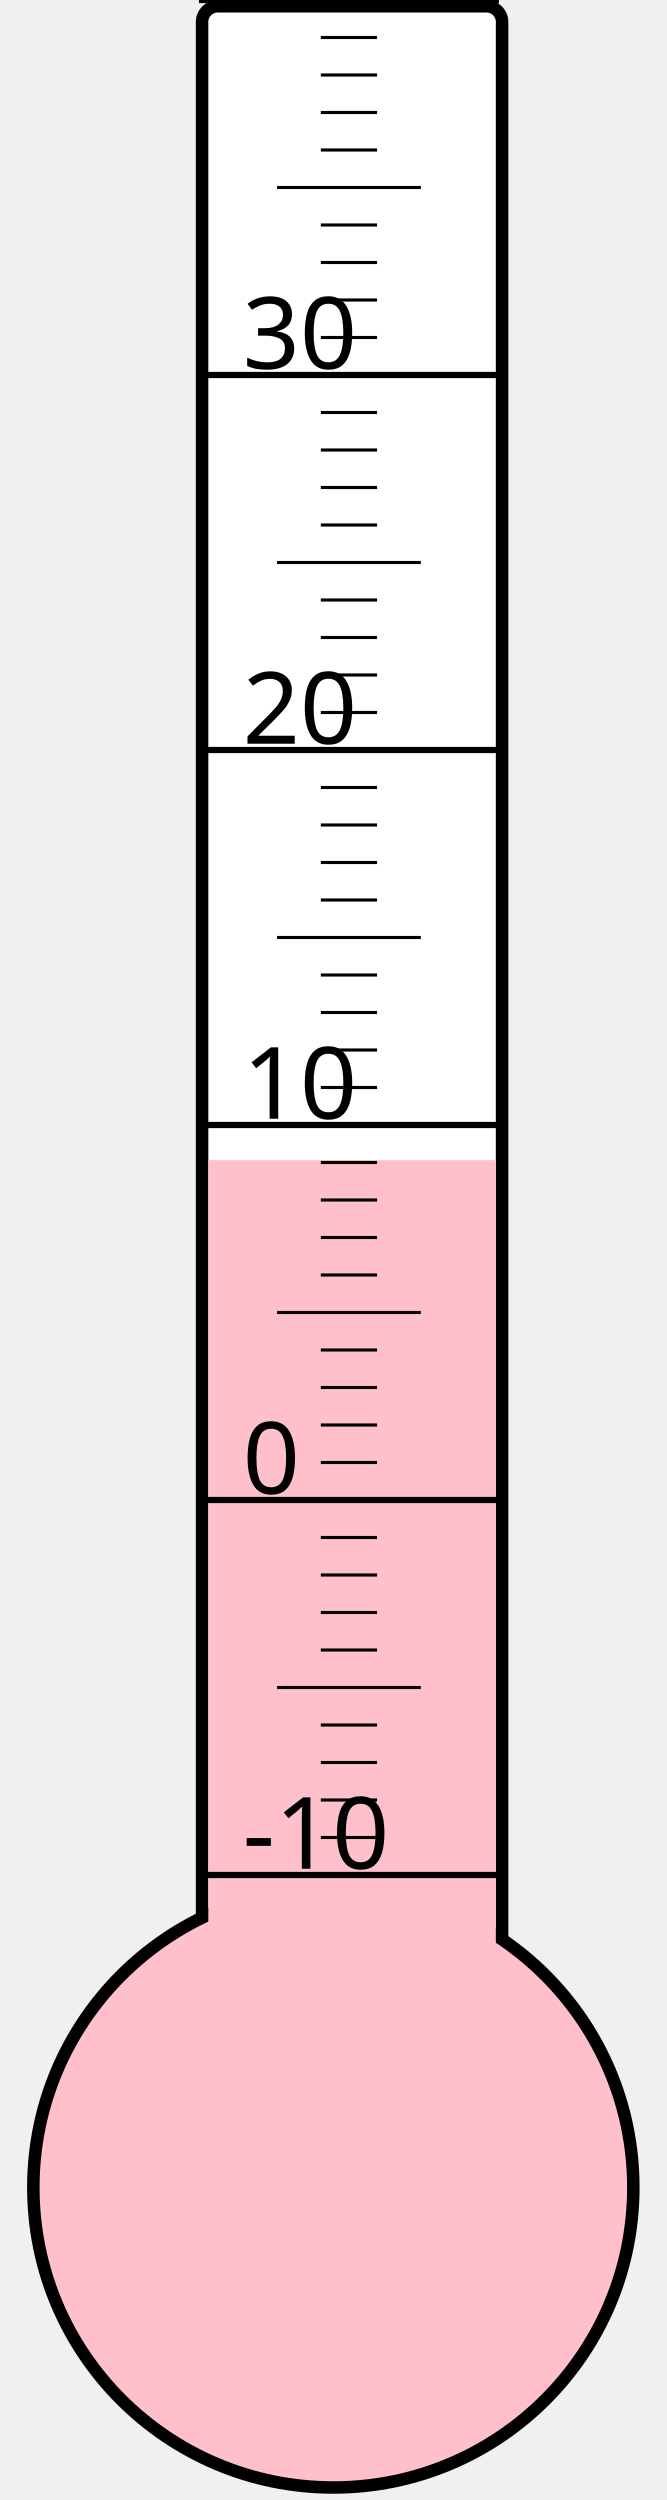
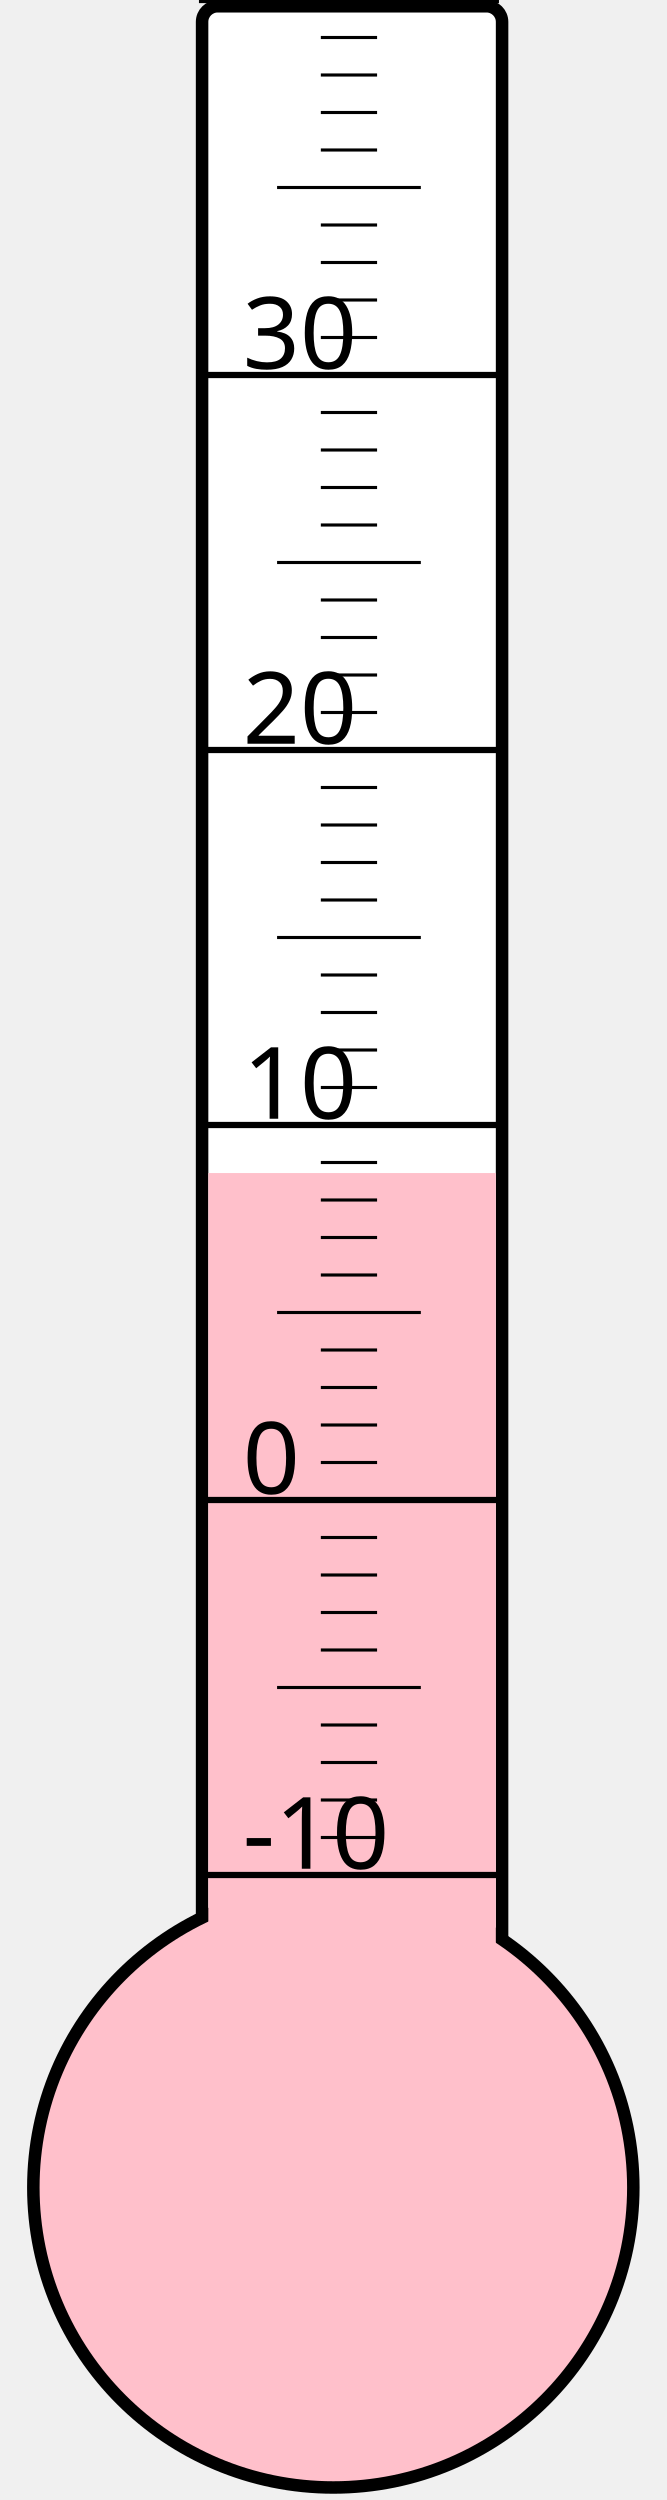
<svg xmlns="http://www.w3.org/2000/svg" width="40px" height="150px" viewBox="0 0 200 800">
  <rect width="200" height="800" x="0" y="0" style="fill: #ffffeb; fill-opacity: 0;" />
  <rect width="96" height="680" x="58" y="2" rx="5" ry="5" style="fill: white; fill-opacity: 1; stroke: black; stroke-width: 4;" />
  <circle cx="100" cy="700" r="96" style="fill: pink; stroke: black; stroke-width: 4;" />
-   <rect width="92" height="328.75" x="60" y="371.25" style="fill: pink; fill-opacity: 1; stroke-width: 0;" />
+   <rect width="92" height="324.625" x="60" y="375.375" style="fill: pink; fill-opacity: 1; stroke-width: 0;" />
  <text x="71" y="598" style="font-family: sans-serif; font-size: 24pt;">-10</text>
  <text x="71" y="478" style="font-family: sans-serif; font-size: 24pt;">0</text>
  <text x="71" y="358" style="font-family: sans-serif; font-size: 24pt;">10</text>
  <text x="71" y="238" style="font-family: sans-serif; font-size: 24pt;">20</text>
  <text x="71" y="118" style="font-family: sans-serif; font-size: 24pt;">30</text>
  <g style="stroke: black;">
    <line x1="57" y1="600" x2="153" y2="600" style="stroke-width: 2;" />
    <line x1="96" y1="588" x2="114" y2="588" style="stroke-width: 1;" />
    <line x1="96" y1="576" x2="114" y2="576" style="stroke-width: 1;" />
    <line x1="96" y1="564" x2="114" y2="564" style="stroke-width: 1;" />
    <line x1="96" y1="552" x2="114" y2="552" style="stroke-width: 1;" />
    <line x1="82" y1="540" x2="128" y2="540" style="stroke-width: 1;" />
    <line x1="96" y1="528" x2="114" y2="528" style="stroke-width: 1;" />
    <line x1="96" y1="516" x2="114" y2="516" style="stroke-width: 1;" />
    <line x1="96" y1="504" x2="114" y2="504" style="stroke-width: 1;" />
    <line x1="96" y1="492" x2="114" y2="492" style="stroke-width: 1;" />
    <line x1="57" y1="480" x2="153" y2="480" style="stroke-width: 2;" />
    <line x1="96" y1="468" x2="114" y2="468" style="stroke-width: 1;" />
    <line x1="96" y1="456" x2="114" y2="456" style="stroke-width: 1;" />
    <line x1="96" y1="444" x2="114" y2="444" style="stroke-width: 1;" />
    <line x1="96" y1="432" x2="114" y2="432" style="stroke-width: 1;" />
    <line x1="82" y1="420" x2="128" y2="420" style="stroke-width: 1;" />
    <line x1="96" y1="408" x2="114" y2="408" style="stroke-width: 1;" />
    <line x1="96" y1="396" x2="114" y2="396" style="stroke-width: 1;" />
    <line x1="96" y1="384" x2="114" y2="384" style="stroke-width: 1;" />
    <line x1="96" y1="372" x2="114" y2="372" style="stroke-width: 1;" />
    <line x1="57" y1="360" x2="153" y2="360" style="stroke-width: 2;" />
    <line x1="96" y1="348" x2="114" y2="348" style="stroke-width: 1;" />
    <line x1="96" y1="336" x2="114" y2="336" style="stroke-width: 1;" />
    <line x1="96" y1="324" x2="114" y2="324" style="stroke-width: 1;" />
    <line x1="96" y1="312" x2="114" y2="312" style="stroke-width: 1;" />
    <line x1="82" y1="300" x2="128" y2="300" style="stroke-width: 1;" />
    <line x1="96" y1="288" x2="114" y2="288" style="stroke-width: 1;" />
    <line x1="96" y1="276" x2="114" y2="276" style="stroke-width: 1;" />
    <line x1="96" y1="264" x2="114" y2="264" style="stroke-width: 1;" />
    <line x1="96" y1="252" x2="114" y2="252" style="stroke-width: 1;" />
    <line x1="57" y1="240" x2="153" y2="240" style="stroke-width: 2;" />
    <line x1="96" y1="228" x2="114" y2="228" style="stroke-width: 1;" />
    <line x1="96" y1="216" x2="114" y2="216" style="stroke-width: 1;" />
    <line x1="96" y1="204" x2="114" y2="204" style="stroke-width: 1;" />
    <line x1="96" y1="192" x2="114" y2="192" style="stroke-width: 1;" />
    <line x1="82" y1="180" x2="128" y2="180" style="stroke-width: 1;" />
    <line x1="96" y1="168" x2="114" y2="168" style="stroke-width: 1;" />
    <line x1="96" y1="156" x2="114" y2="156" style="stroke-width: 1;" />
    <line x1="96" y1="144" x2="114" y2="144" style="stroke-width: 1;" />
    <line x1="96" y1="132" x2="114" y2="132" style="stroke-width: 1;" />
    <line x1="57" y1="120" x2="153" y2="120" style="stroke-width: 2;" />
    <line x1="96" y1="108" x2="114" y2="108" style="stroke-width: 1;" />
    <line x1="96" y1="96" x2="114" y2="96" style="stroke-width: 1;" />
    <line x1="96" y1="84" x2="114" y2="84" style="stroke-width: 1;" />
    <line x1="96" y1="72" x2="114" y2="72" style="stroke-width: 1;" />
    <line x1="82" y1="60" x2="128" y2="60" style="stroke-width: 1;" />
    <line x1="96" y1="48" x2="114" y2="48" style="stroke-width: 1;" />
    <line x1="96" y1="36" x2="114" y2="36" style="stroke-width: 1;" />
    <line x1="96" y1="24" x2="114" y2="24" style="stroke-width: 1;" />
    <line x1="96" y1="12" x2="114" y2="12" style="stroke-width: 1;" />
    <line x1="57" y1="0" x2="153" y2="0" style="stroke-width: 2;" />
  </g>
</svg>
